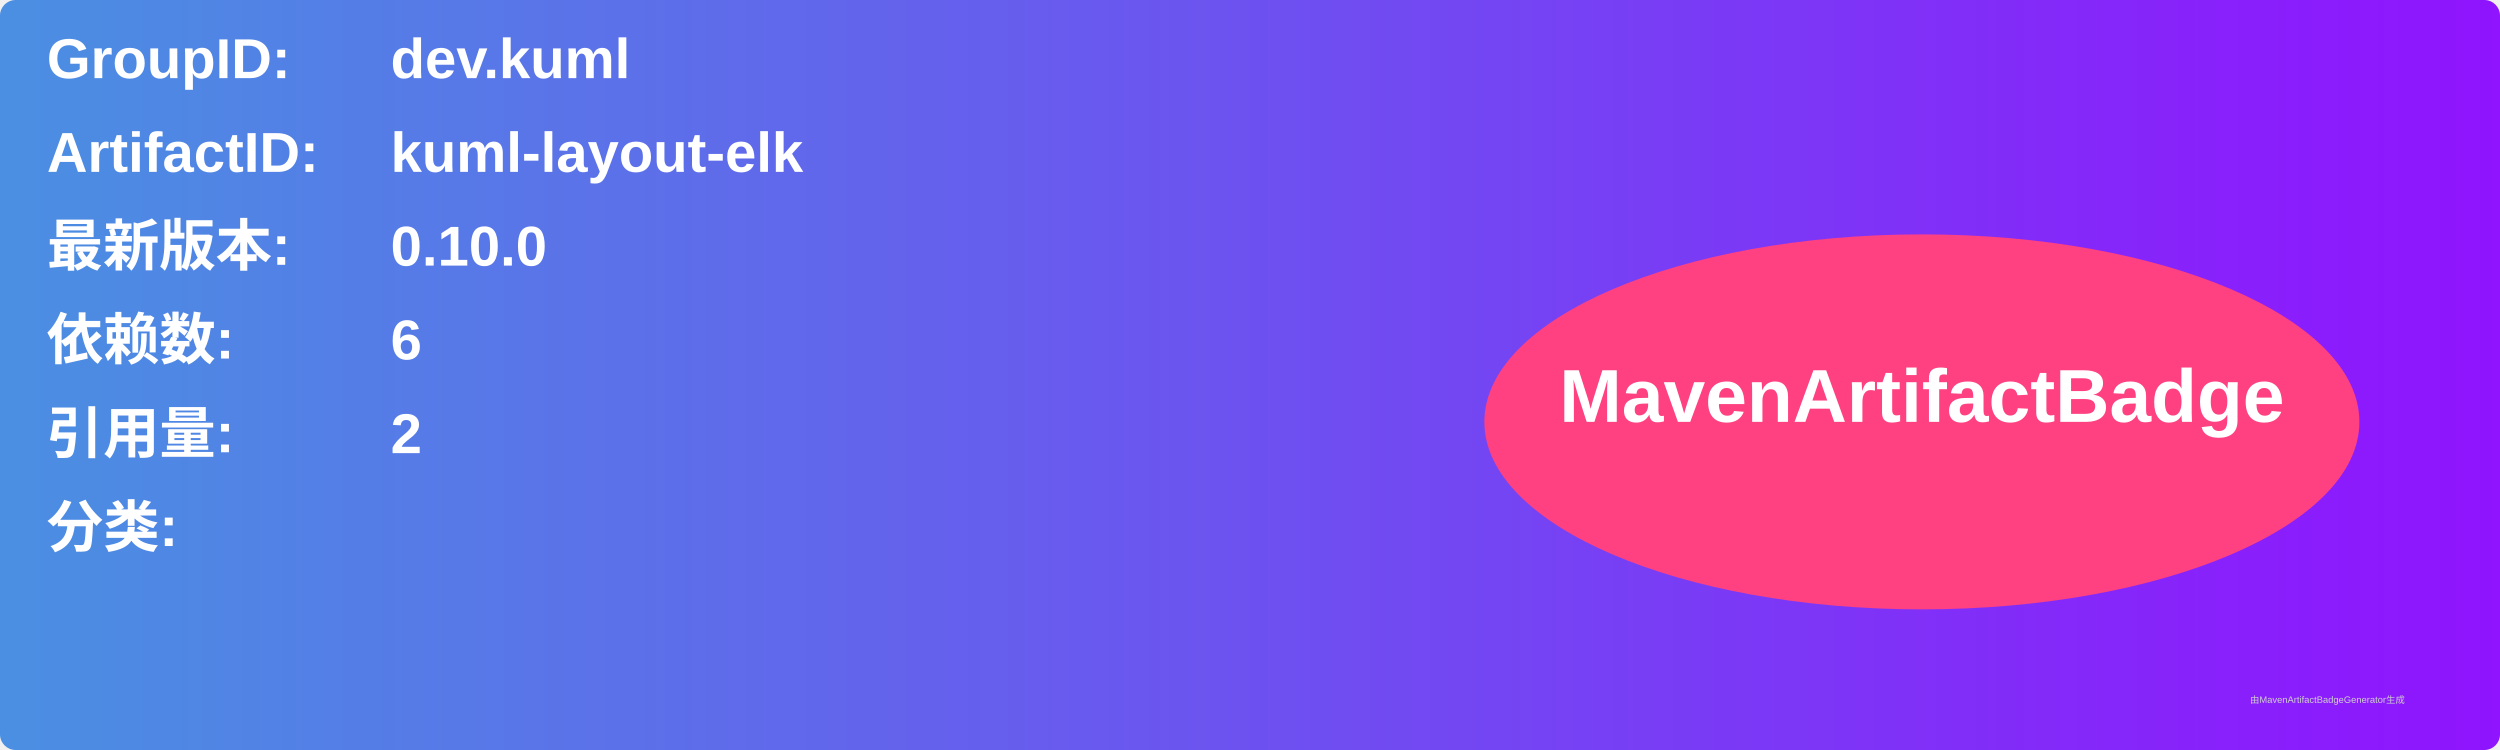
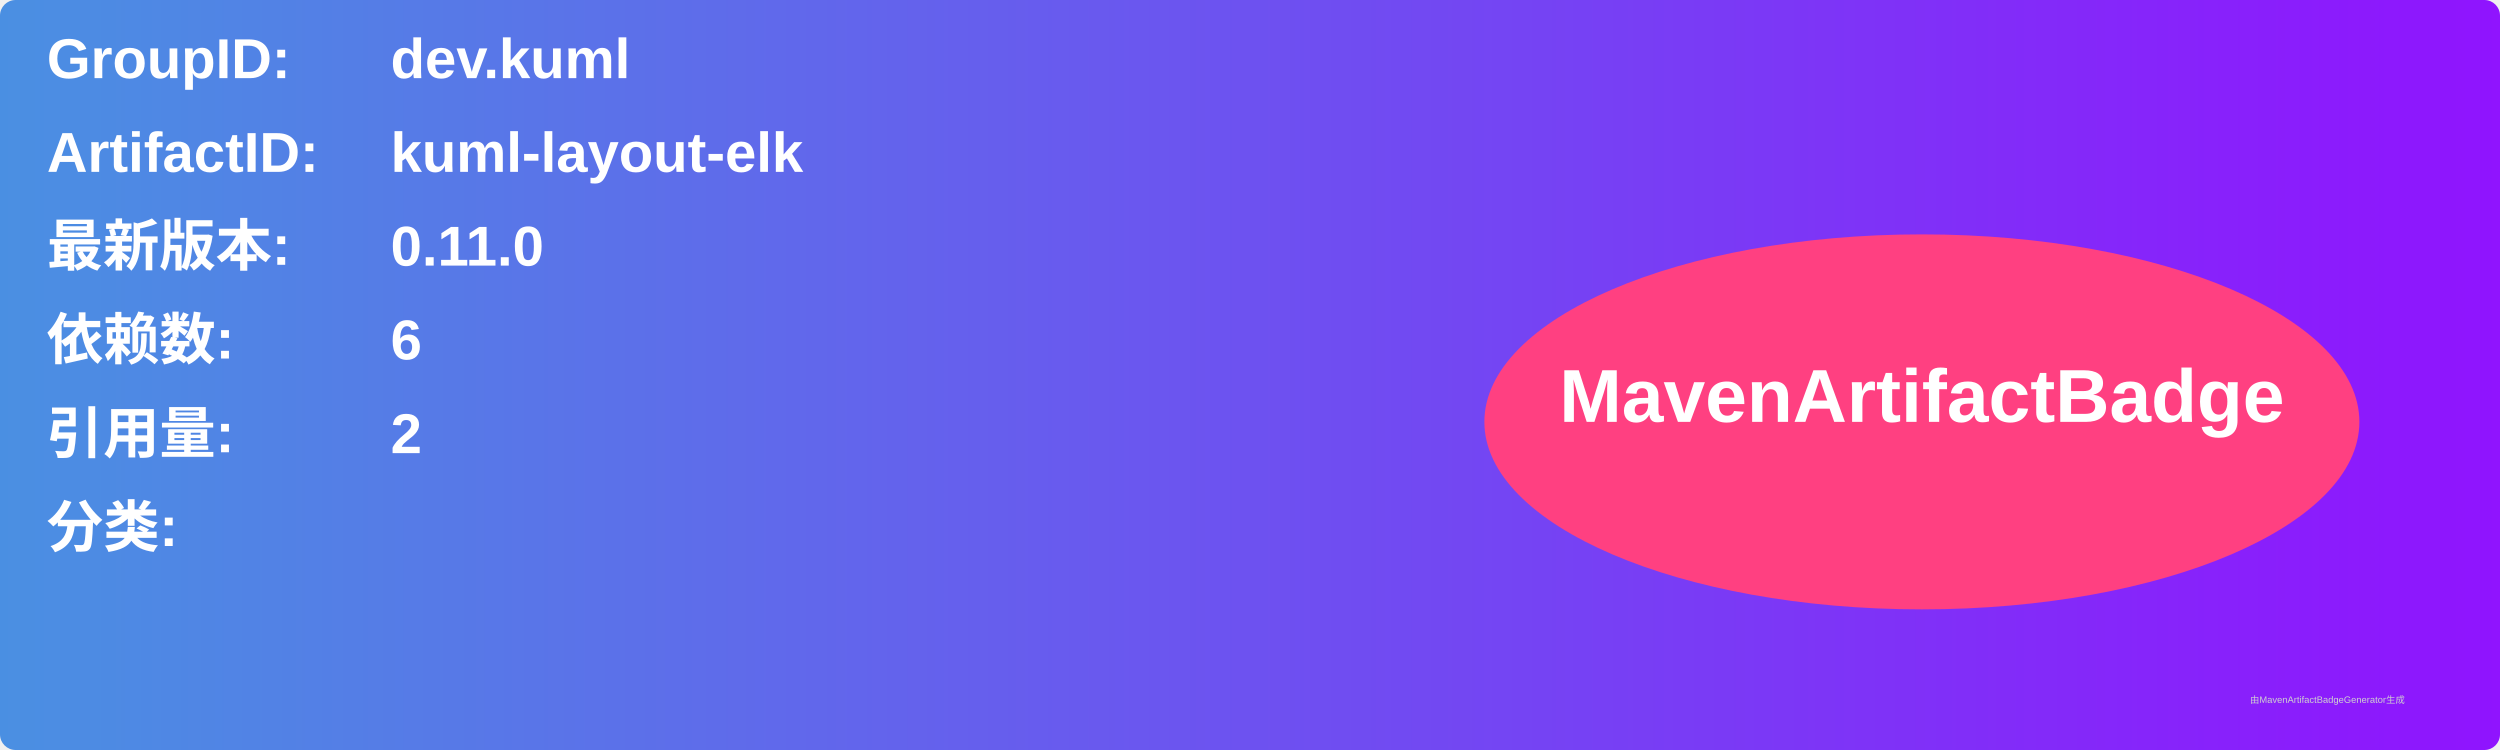
<svg xmlns="http://www.w3.org/2000/svg" width="800" height="240" viewBox="0 0 800 240">
  <linearGradient id="grad" x1="0%" y1="0%" x2="100%" y2="0%">
    <stop offset="0%" stop-color="#4a90e2" />
    <stop offset="100%" stop-color="#9013fe" />
  </linearGradient>
  <rect width="100%" height="100%" rx="5" ry="5" fill="url(#grad)" />
  <g transform="translate(15, 15)">
    <text x="0" y="10" font-family="Arial" font-size="18" fill="white" font-weight="bold" width="260">GroupID:</text>
    <text x="110" y="10" font-family="Arial" font-size="18" fill="white" font-weight="bold" width="460">dev.kuml</text>
    <text x="0" y="40" font-family="Arial" font-size="18" fill="white" font-weight="bold" width="260">ArtifactID:</text>
    <text x="110" y="40" font-family="Arial" font-size="18" fill="white" font-weight="bold" width="460">kuml-layout-elk</text>
    <text x="0" y="70" font-family="Arial" font-size="18" fill="white" font-weight="bold">最新版本:</text>
    <text x="110" y="70" font-family="Arial" font-size="18" fill="white" font-weight="bold">
-       <tspan font-weight="bold">0.10.0</tspan>
+       <tspan font-weight="bold">0.11.0</tspan>
    </text>
    <text x="0" y="100" font-family="Arial" font-size="18" fill="white" font-weight="bold">依赖数: </text>
    <text x="110" y="100" font-family="Arial" font-size="18" fill="white">
      <tspan font-weight="bold">6</tspan>
    </text>
    <text x="0" y="130" font-family="Arial" font-size="18" fill="white" font-weight="bold">引用量: </text>
    <text x="110" y="130" font-family="Arial" font-size="18" fill="white">
      <tspan font-weight="bold">2</tspan>
    </text>
    <text x="0" y="160" font-family="Arial" font-size="18" fill="white" font-weight="bold">分类:</text>
    <text x="10" y="190" font-family="Arial" font-size="10" fill="white">
      <tspan font-weight="bold" />
    </text>
    <ellipse cx="600" cy="120" rx="140" ry="60" fill="#ff4081" />
    <text x="600" y="120" text-anchor="middle" font-family="Arial" font-size="24" fill="white" font-weight="bold">MavenArtifactBadge</text>
  </g>
  <text x="720" y="225" font-family="Arial" font-size="3" fill="#d0d0d0">由MavenArtifactBadgeGenerator生成</text>
</svg>
